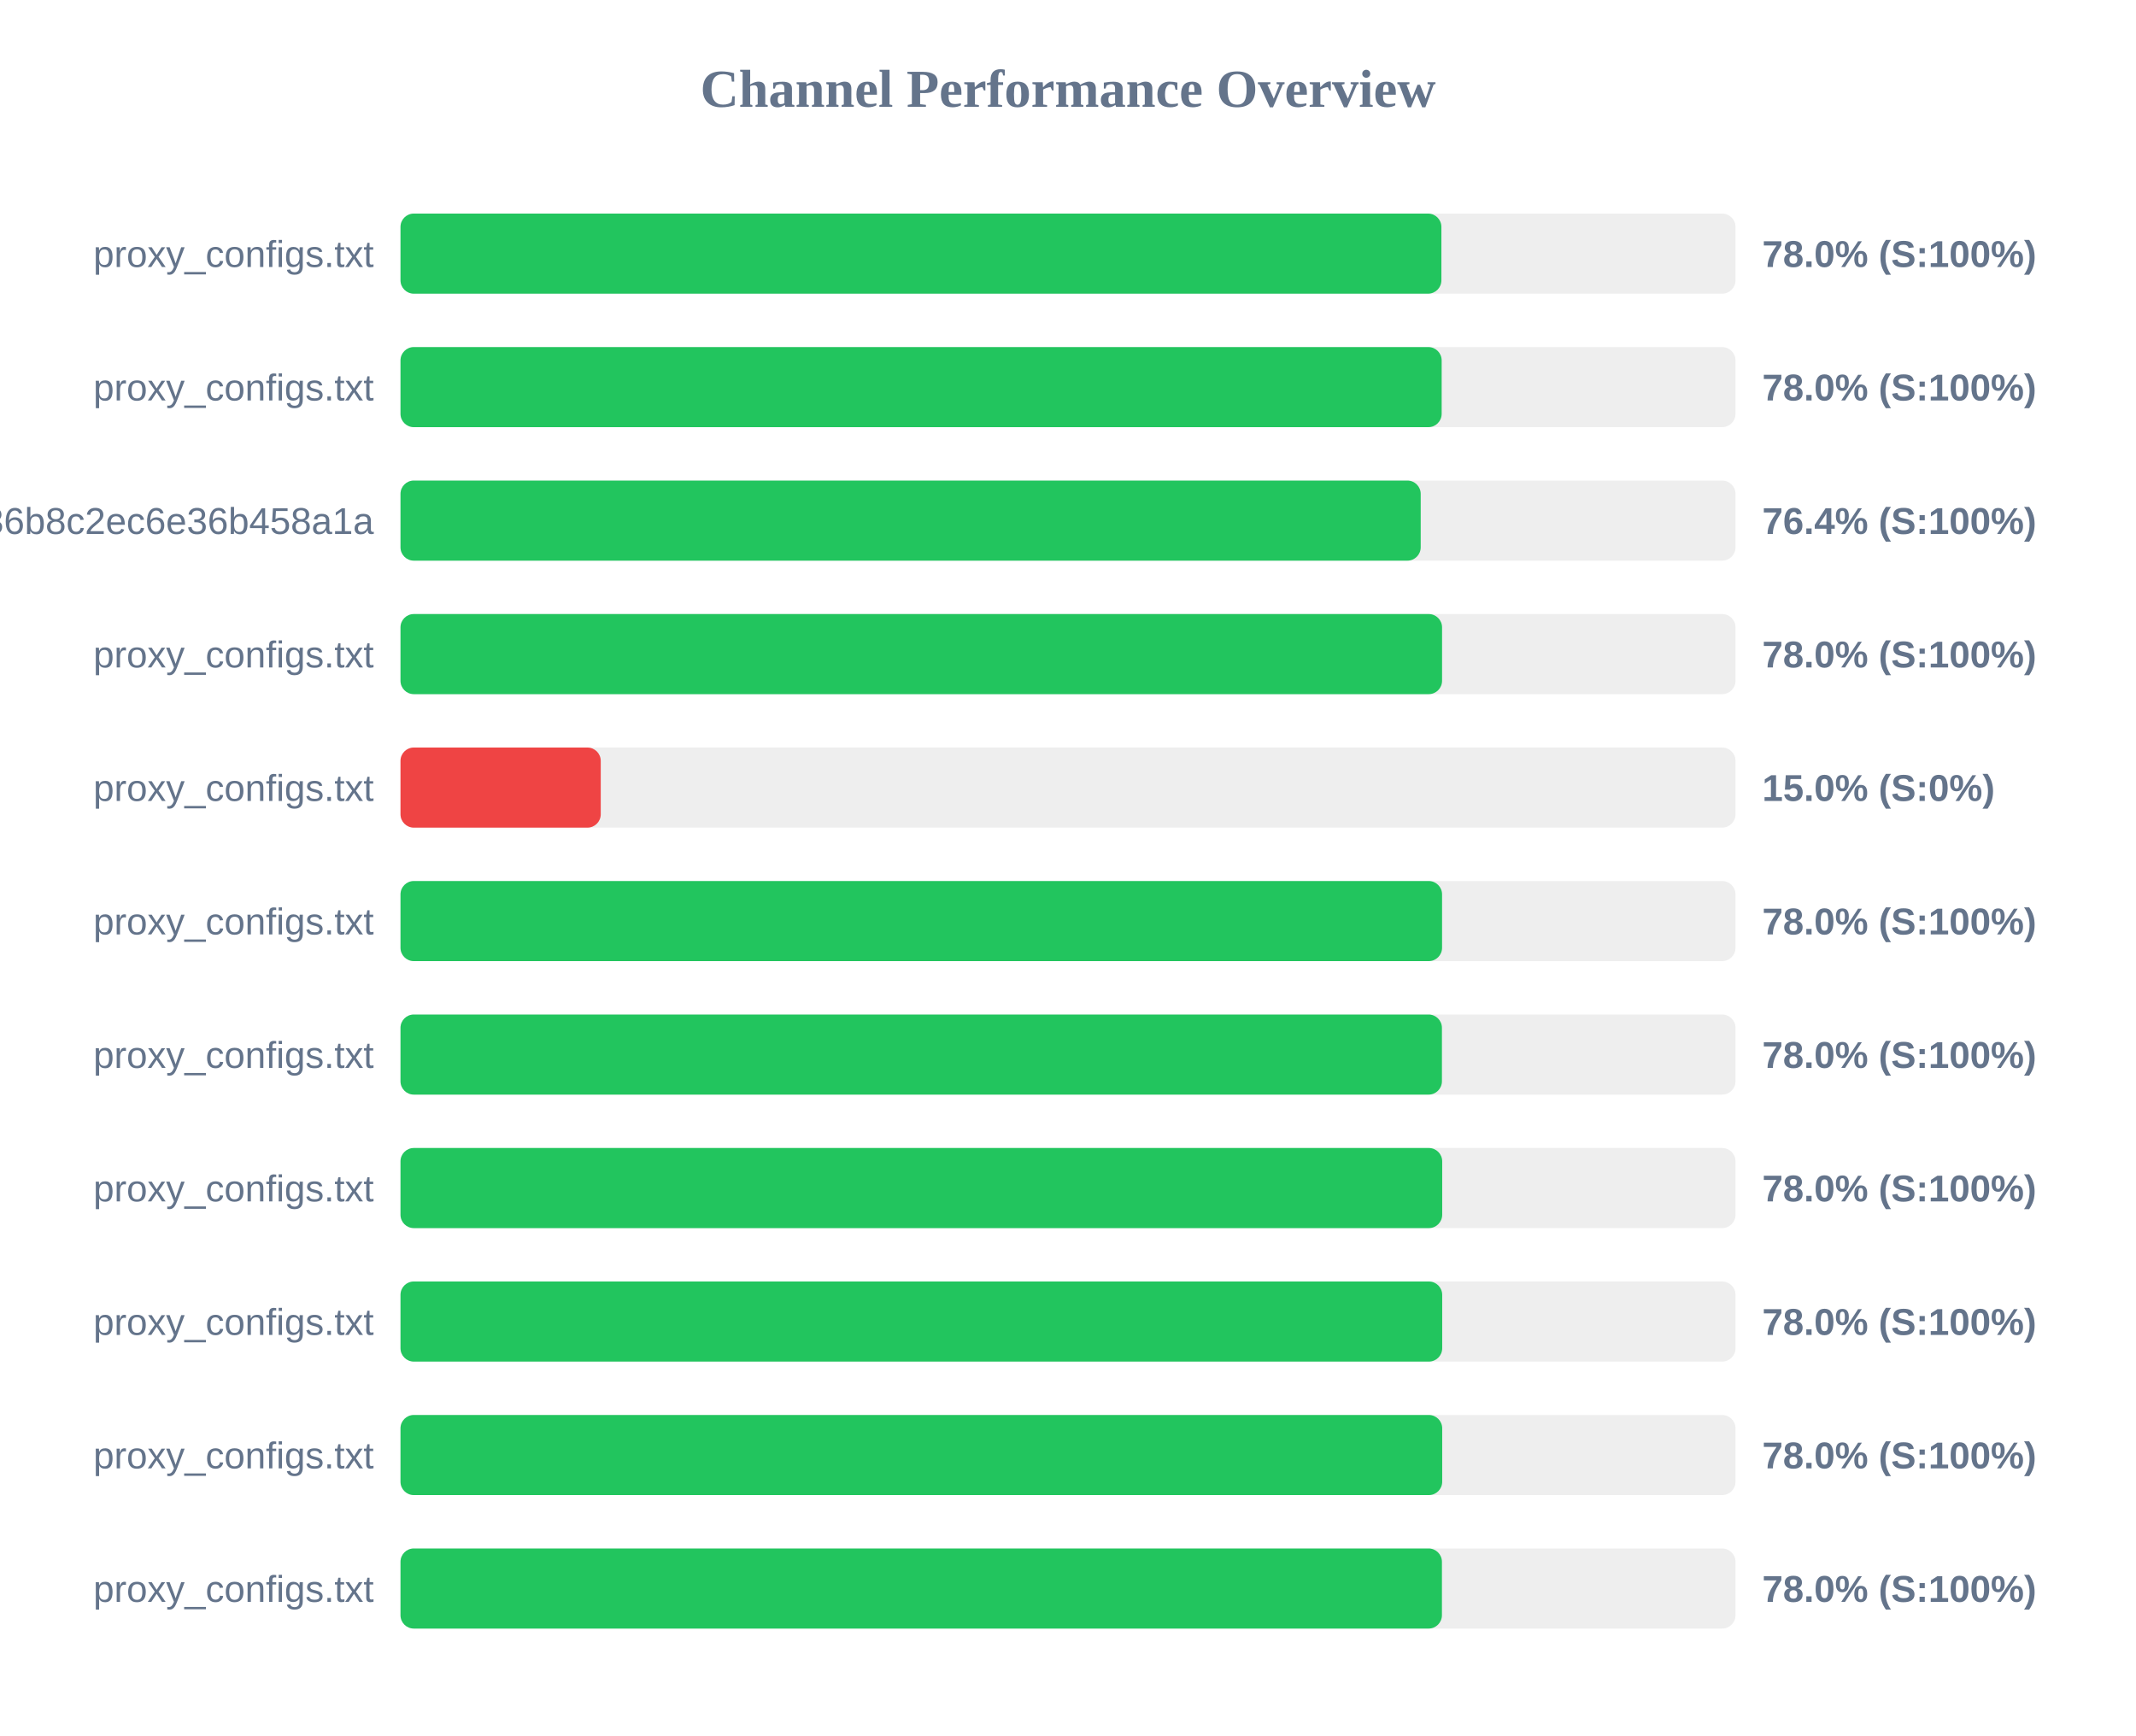
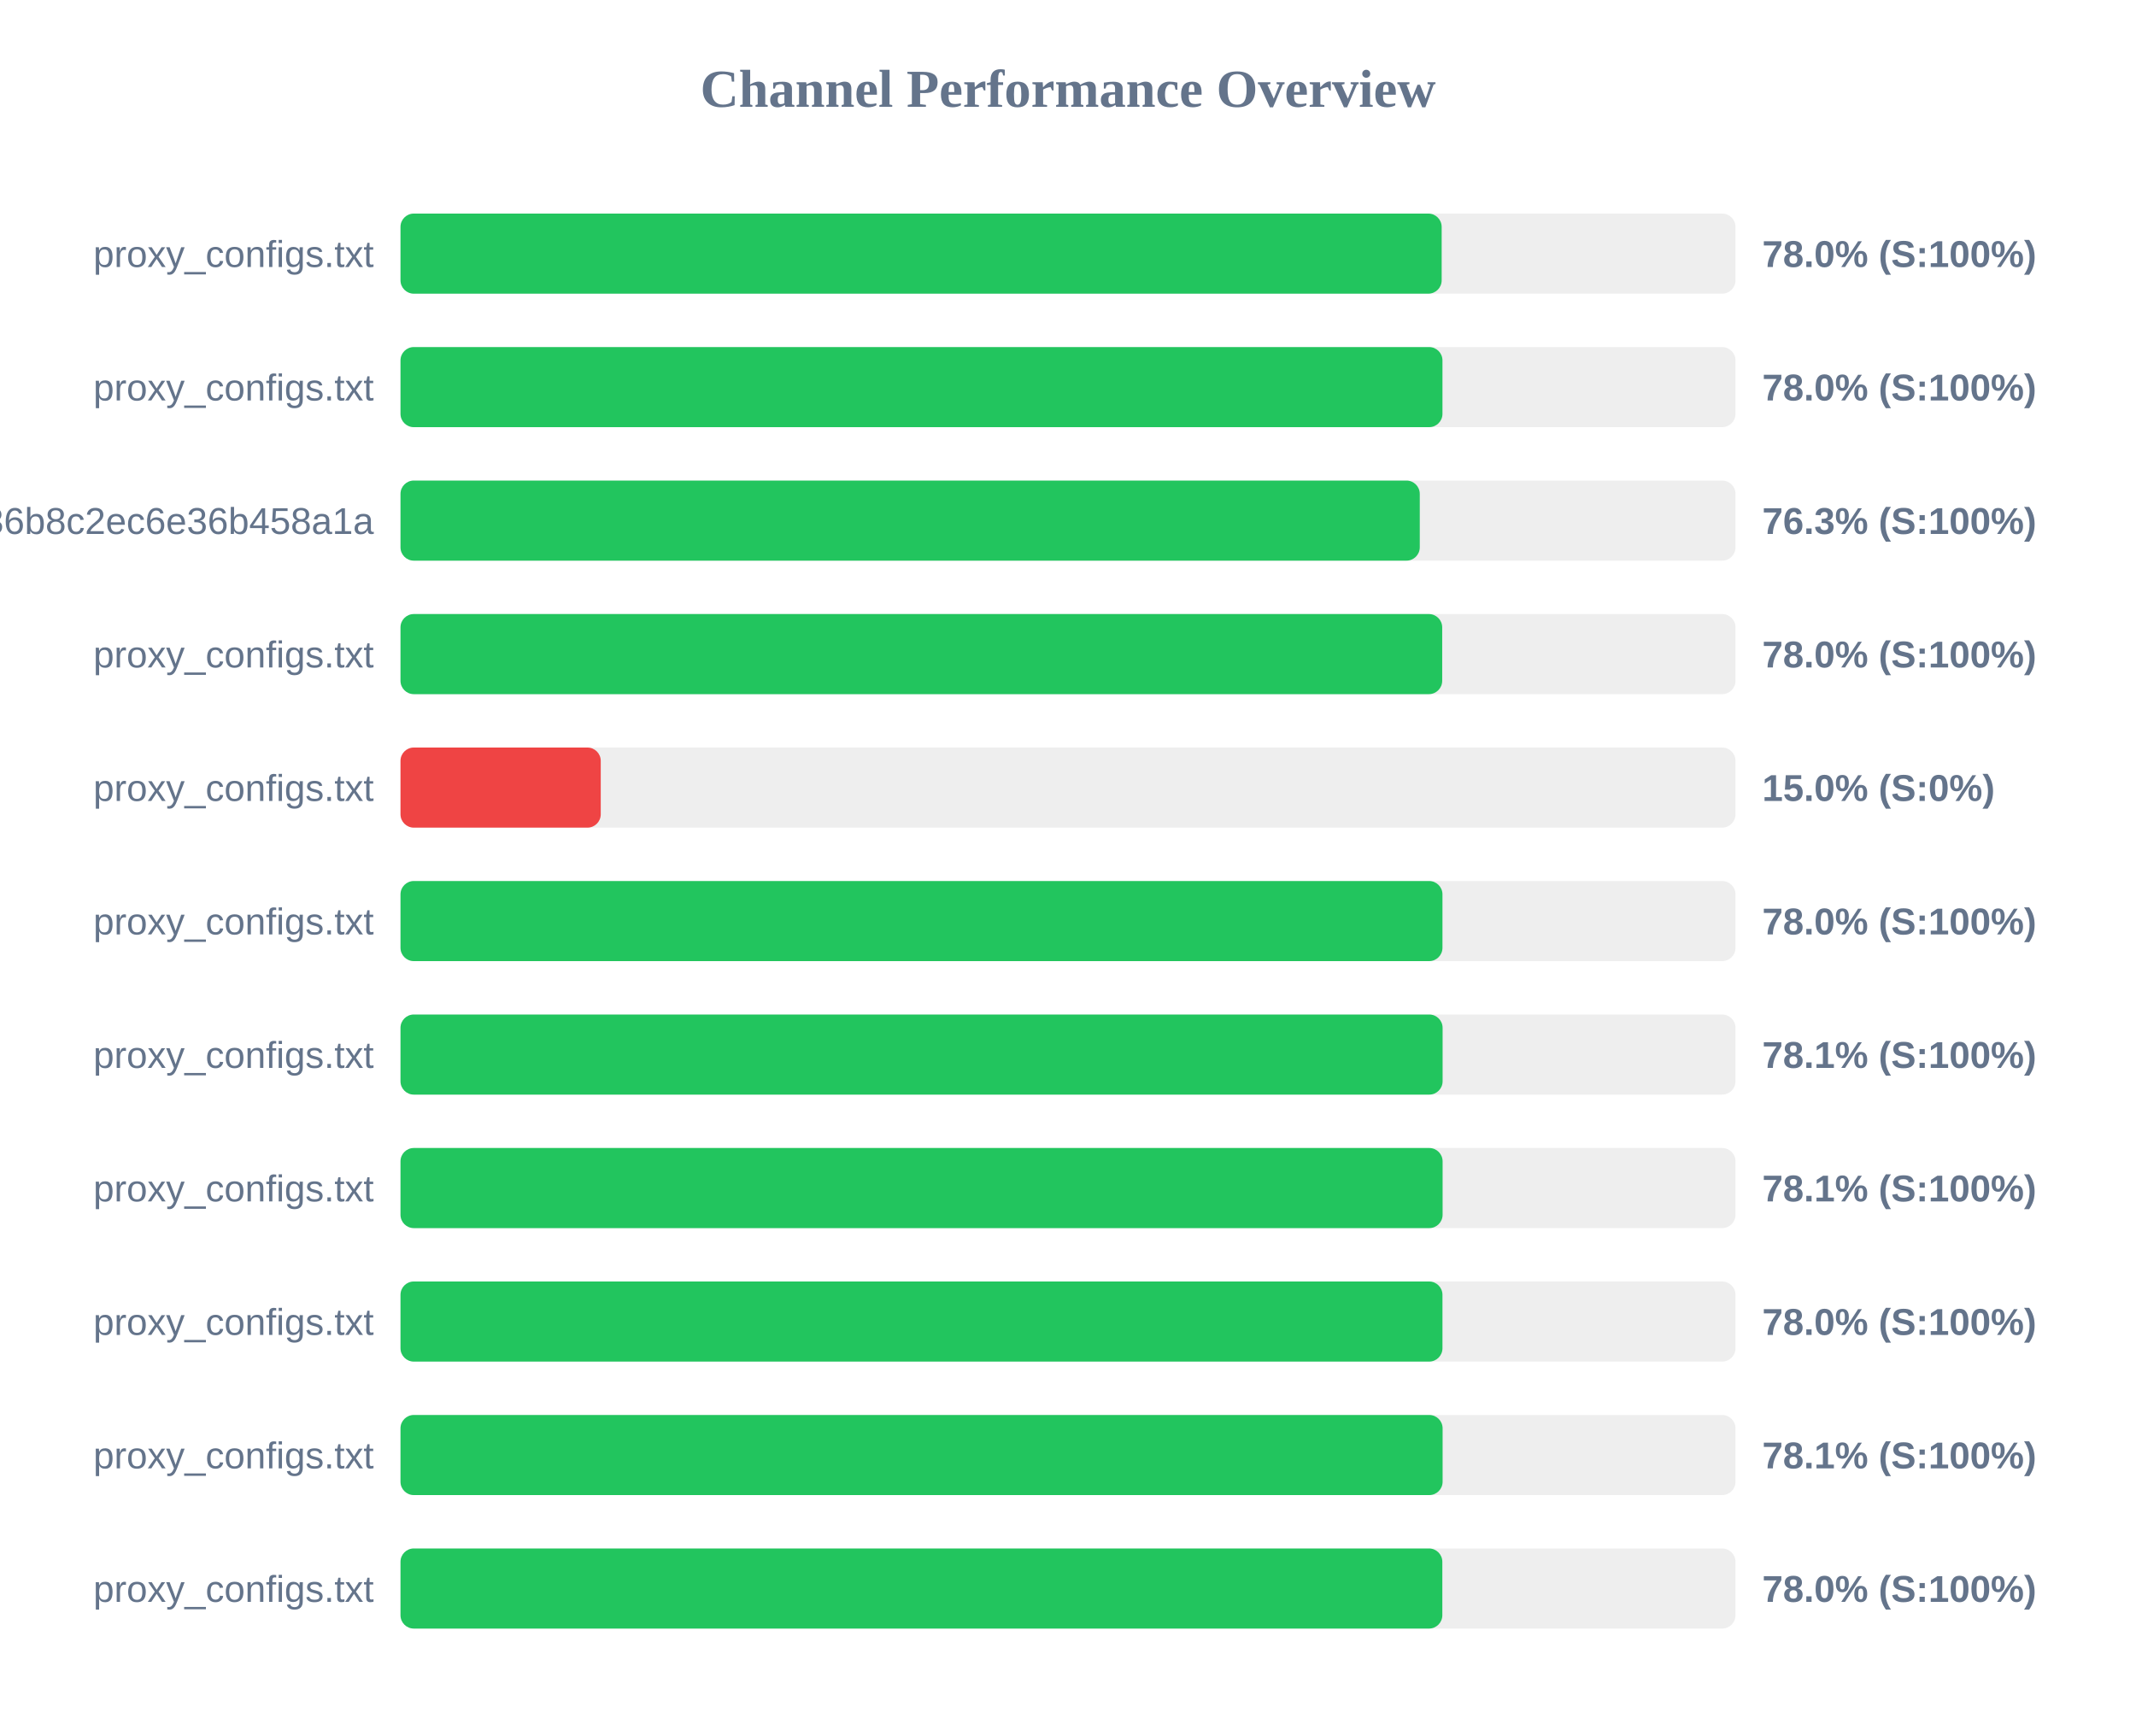
<svg xmlns="http://www.w3.org/2000/svg" width="800" height="650" version="1.1">
  <style>
        .row { font: 14px Arial; fill: #64748b; }
        .score { font: bold 14px Arial; fill: #64748b; }
    </style>
  <text x="400" y="40" text-anchor="middle" font-size="20px" font-weight="bold" fill="#64748b">Channel Performance Overview</text>
  <rect x="150" y="80" width="500" height="30" fill="#eee" rx="5" />
-   <rect x="150" y="80" width="389.85" height="30" fill="#22c55e" rx="5" />
+   <rect x="150" y="80" width="389.95" height="30" fill="#22c55e" rx="5" />
  <text x="140" y="100" text-anchor="end" class="row">proxy_configs.txt</text>
  <text x="660" y="100" text-anchor="start" class="score">78.0% (S:100%)</text>
  <rect x="150" y="130" width="500" height="30" fill="#eee" rx="5" />
-   <rect x="150" y="130" width="389.95" height="30" fill="#22c55e" rx="5" />
+   <rect x="150" y="130" width="390.25" height="30" fill="#22c55e" rx="5" />
  <text x="140" y="150" text-anchor="end" class="row">proxy_configs.txt</text>
  <text x="660" y="150" text-anchor="start" class="score">78.0% (S:100%)</text>
  <rect x="150" y="180" width="500" height="30" fill="#eee" rx="5" />
-   <rect x="150" y="180" width="382.1" height="30" fill="#22c55e" rx="5" />
+   <rect x="150" y="180" width="381.75" height="30" fill="#22c55e" rx="5" />
  <text x="140" y="200" text-anchor="end" class="row">subscribe?token=efb406da4661236b8c2ec6e36b458a1a</text>
-   <text x="660" y="200" text-anchor="start" class="score">76.4% (S:100%)</text>
+   <text x="660" y="200" text-anchor="start" class="score">76.3% (S:100%)</text>
  <rect x="150" y="230" width="500" height="30" fill="#eee" rx="5" />
-   <rect x="150" y="230" width="390.1" height="30" fill="#22c55e" rx="5" />
+   <rect x="150" y="230" width="390.15" height="30" fill="#22c55e" rx="5" />
  <text x="140" y="250" text-anchor="end" class="row">proxy_configs.txt</text>
  <text x="660" y="250" text-anchor="start" class="score">78.0% (S:100%)</text>
  <rect x="150" y="280" width="500" height="30" fill="#eee" rx="5" />
  <rect x="150" y="280" width="75.0" height="30" fill="#ef4444" rx="5" />
  <text x="140" y="300" text-anchor="end" class="row">proxy_configs.txt</text>
  <text x="660" y="300" text-anchor="start" class="score">15.0% (S:0%)</text>
  <rect x="150" y="330" width="500" height="30" fill="#eee" rx="5" />
-   <rect x="150" y="330" width="390.1" height="30" fill="#22c55e" rx="5" />
+   <rect x="150" y="330" width="390.25" height="30" fill="#22c55e" rx="5" />
  <text x="140" y="350" text-anchor="end" class="row">proxy_configs.txt</text>
  <text x="660" y="350" text-anchor="start" class="score">78.0% (S:100%)</text>
  <rect x="150" y="380" width="500" height="30" fill="#eee" rx="5" />
-   <rect x="150" y="380" width="390.05" height="30" fill="#22c55e" rx="5" />
+   <rect x="150" y="380" width="390.3" height="30" fill="#22c55e" rx="5" />
  <text x="140" y="400" text-anchor="end" class="row">proxy_configs.txt</text>
-   <text x="660" y="400" text-anchor="start" class="score">78.0% (S:100%)</text>
+   <text x="660" y="400" text-anchor="start" class="score">78.1% (S:100%)</text>
  <rect x="150" y="430" width="500" height="30" fill="#eee" rx="5" />
-   <rect x="150" y="430" width="390.15" height="30" fill="#22c55e" rx="5" />
+   <rect x="150" y="430" width="390.3" height="30" fill="#22c55e" rx="5" />
  <text x="140" y="450" text-anchor="end" class="row">proxy_configs.txt</text>
-   <text x="660" y="450" text-anchor="start" class="score">78.0% (S:100%)</text>
+   <text x="660" y="450" text-anchor="start" class="score">78.1% (S:100%)</text>
  <rect x="150" y="480" width="500" height="30" fill="#eee" rx="5" />
-   <rect x="150" y="480" width="390.15" height="30" fill="#22c55e" rx="5" />
+   <rect x="150" y="480" width="390.25" height="30" fill="#22c55e" rx="5" />
  <text x="140" y="500" text-anchor="end" class="row">proxy_configs.txt</text>
  <text x="660" y="500" text-anchor="start" class="score">78.0% (S:100%)</text>
  <rect x="150" y="530" width="500" height="30" fill="#eee" rx="5" />
-   <rect x="150" y="530" width="390.15" height="30" fill="#22c55e" rx="5" />
+   <rect x="150" y="530" width="390.3" height="30" fill="#22c55e" rx="5" />
  <text x="140" y="550" text-anchor="end" class="row">proxy_configs.txt</text>
-   <text x="660" y="550" text-anchor="start" class="score">78.0% (S:100%)</text>
+   <text x="660" y="550" text-anchor="start" class="score">78.1% (S:100%)</text>
  <rect x="150" y="580" width="500" height="30" fill="#eee" rx="5" />
-   <rect x="150" y="580" width="390.05" height="30" fill="#22c55e" rx="5" />
+   <rect x="150" y="580" width="390.2" height="30" fill="#22c55e" rx="5" />
  <text x="140" y="600" text-anchor="end" class="row">proxy_configs.txt</text>
  <text x="660" y="600" text-anchor="start" class="score">78.0% (S:100%)</text>
</svg>
